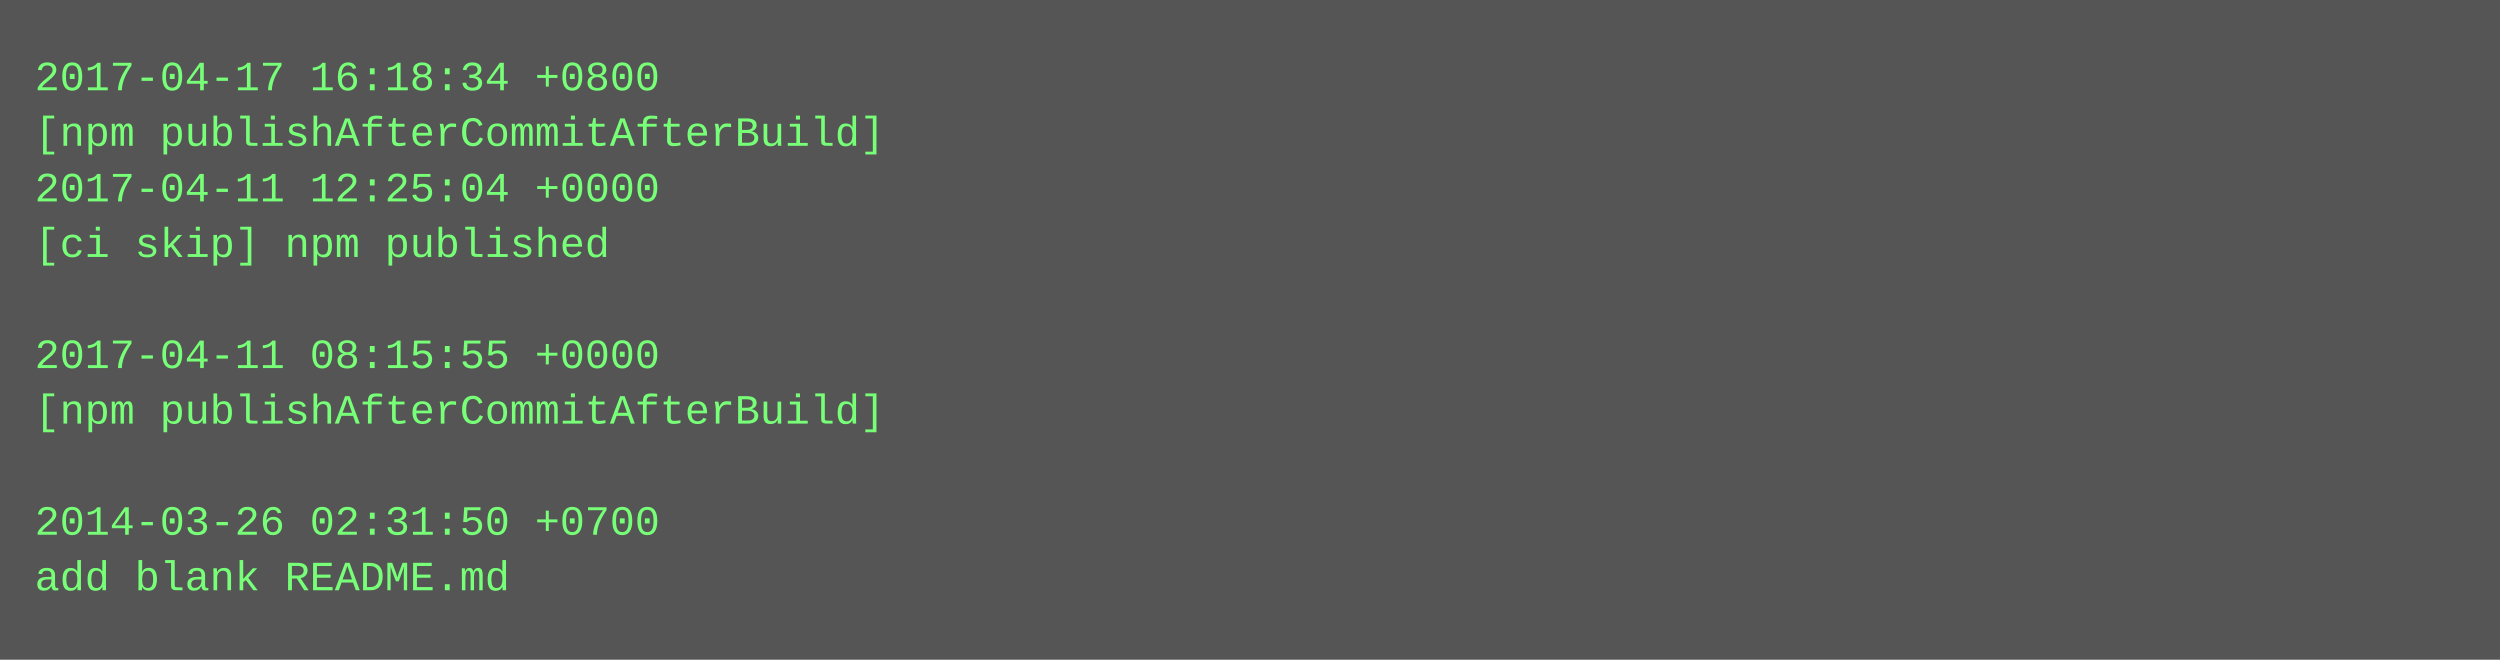
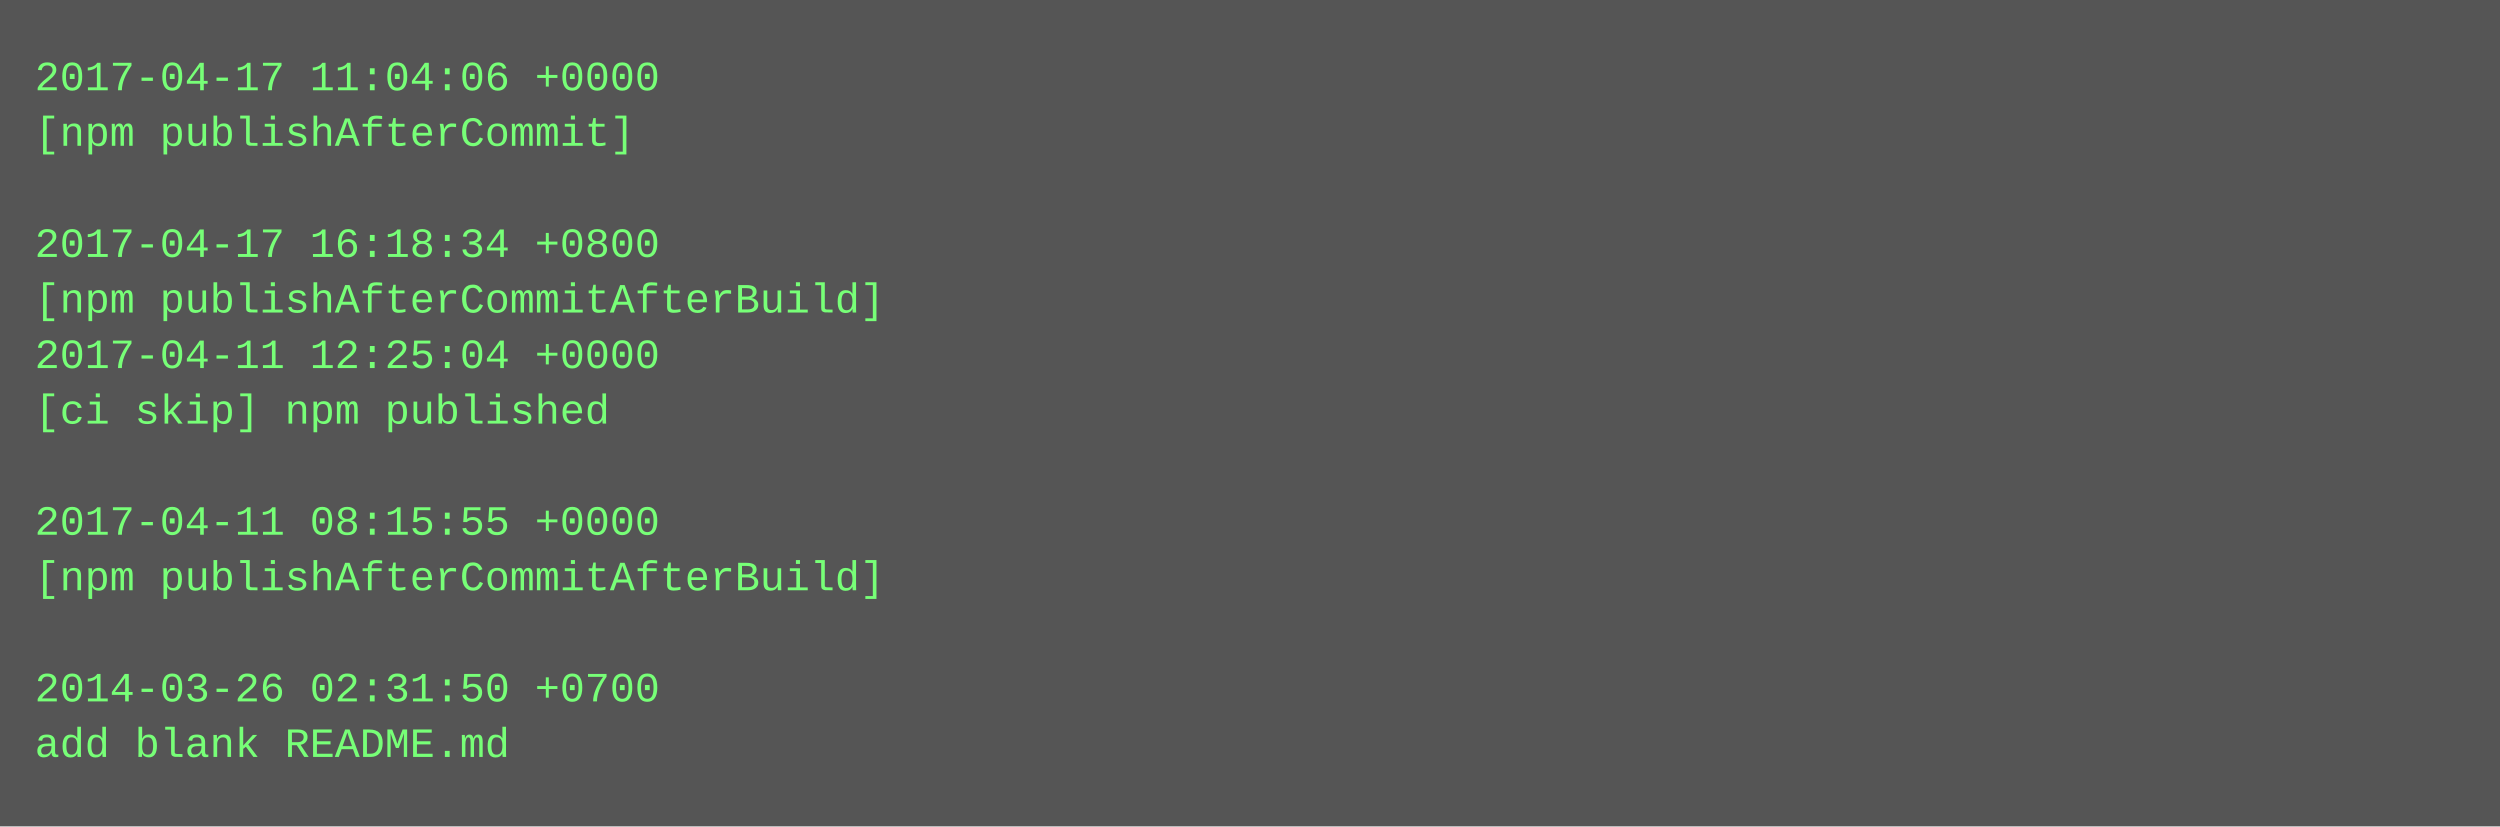
- <svg xmlns="http://www.w3.org/2000/svg" height="190" width="720">
-   <rect height="190" fill="#555" width="720" />
+ <svg xmlns="http://www.w3.org/2000/svg" height="238" width="720">
+   <rect height="238" fill="#555" width="720" />
  <text fill="#7f7" font-family="Courier New" font-size="12" xml:space="preserve">
-     <tspan x="10" y="26">2017-04-17 16:18:34 +0800</tspan>
-     <tspan x="10" y="42">[npm publishAfterCommitAfterBuild]</tspan>
-     <tspan x="10" y="58">2017-04-11 12:25:04 +0000</tspan>
-     <tspan x="10" y="74">[ci skip] npm published</tspan>
-     <tspan x="10" y="90" />
-     <tspan x="10" y="106">2017-04-11 08:15:55 +0000</tspan>
-     <tspan x="10" y="122">[npm publishAfterCommitAfterBuild]</tspan>
+     <tspan x="10" y="26">2017-04-17 11:04:06 +0000</tspan>
+     <tspan x="10" y="42">[npm publishAfterCommit]</tspan>
+     <tspan x="10" y="58" />
+     <tspan x="10" y="74">2017-04-17 16:18:34 +0800</tspan>
+     <tspan x="10" y="90">[npm publishAfterCommitAfterBuild]</tspan>
+     <tspan x="10" y="106">2017-04-11 12:25:04 +0000</tspan>
+     <tspan x="10" y="122">[ci skip] npm published</tspan>
    <tspan x="10" y="138" />
-     <tspan x="10" y="154">2014-03-26 02:31:50 +0700</tspan>
-     <tspan x="10" y="170">add blank README.md</tspan>
+     <tspan x="10" y="154">2017-04-11 08:15:55 +0000</tspan>
+     <tspan x="10" y="170">[npm publishAfterCommitAfterBuild]</tspan>
+     <tspan x="10" y="186" />
+     <tspan x="10" y="202">2014-03-26 02:31:50 +0700</tspan>
+     <tspan x="10" y="218">add blank README.md</tspan>
  </text>
</svg>
